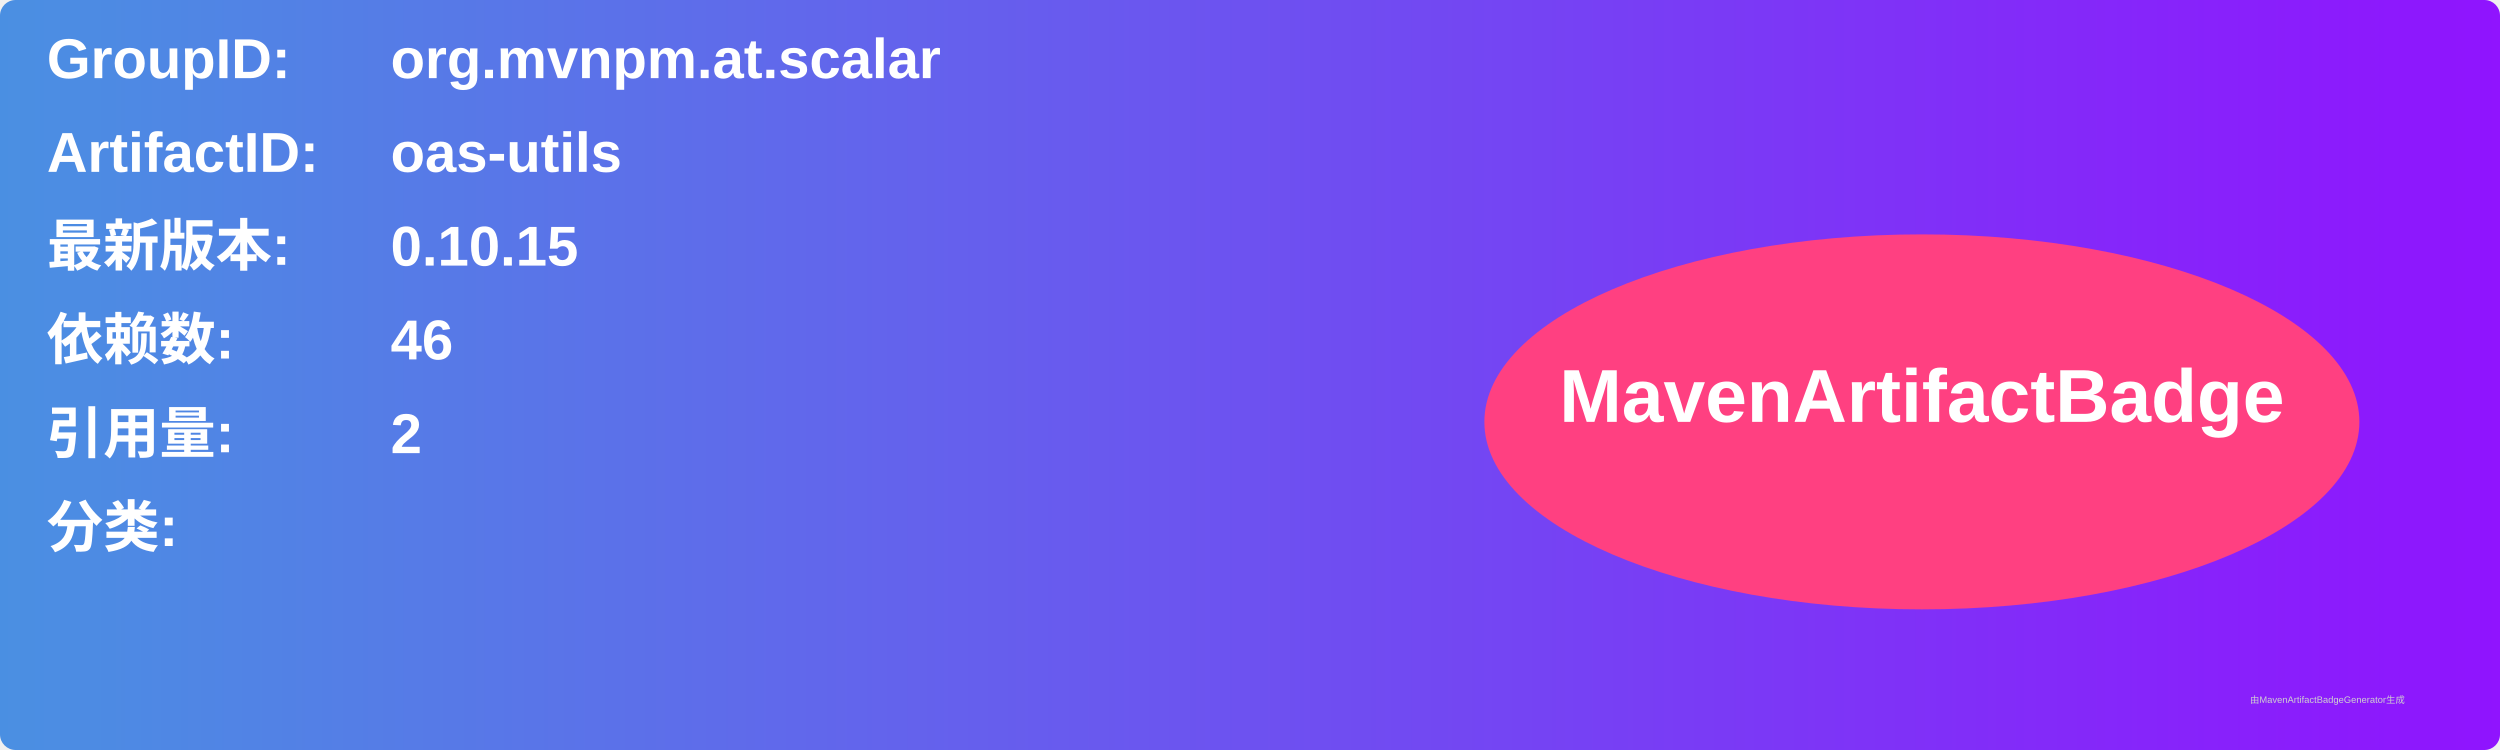
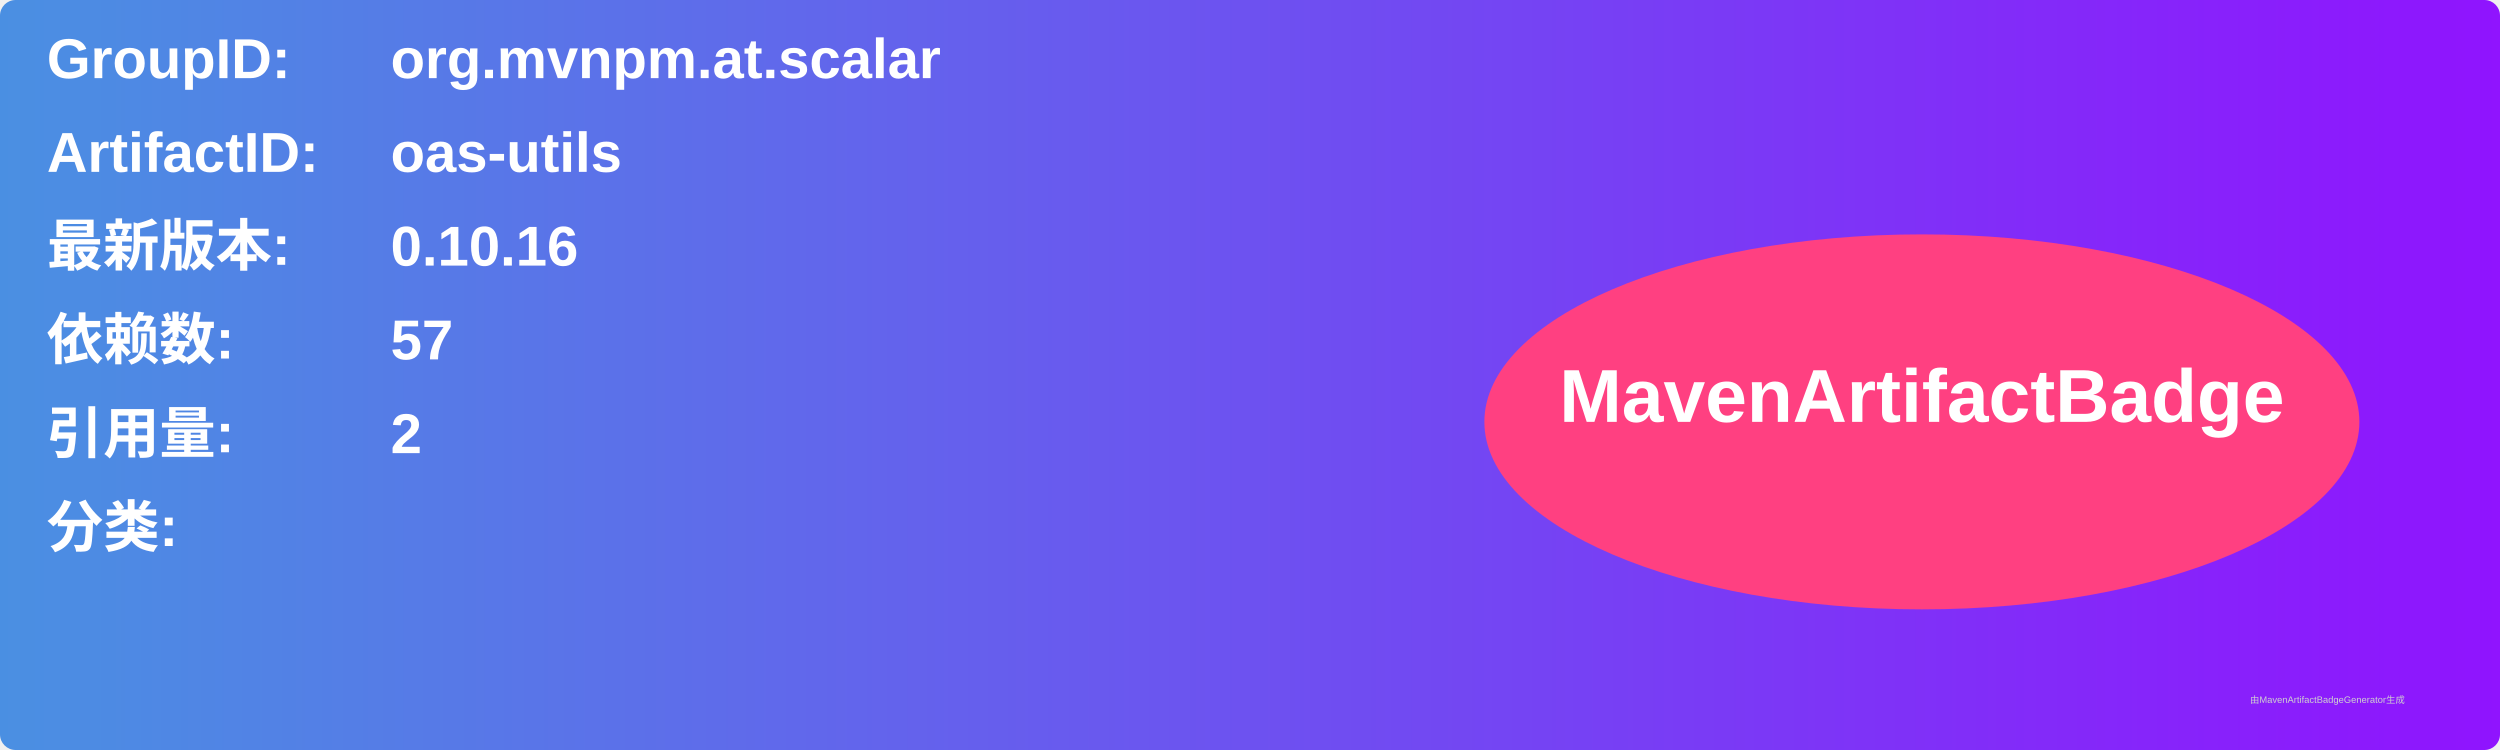
<svg xmlns="http://www.w3.org/2000/svg" width="800" height="240" viewBox="0 0 800 240">
  <linearGradient id="grad" x1="0%" y1="0%" x2="100%" y2="0%">
    <stop offset="0%" stop-color="#4a90e2" />
    <stop offset="100%" stop-color="#9013fe" />
  </linearGradient>
  <rect width="100%" height="100%" rx="5" ry="5" fill="url(#grad)" />
  <g transform="translate(15, 15)">
    <text x="0" y="10" font-family="Arial" font-size="18" fill="white" font-weight="bold" width="260">GroupID:</text>
    <text x="110" y="10" font-family="Arial" font-size="18" fill="white" font-weight="bold" width="460">org.mvnpm.at.scalar</text>
    <text x="0" y="40" font-family="Arial" font-size="18" fill="white" font-weight="bold" width="260">ArtifactID:</text>
    <text x="110" y="40" font-family="Arial" font-size="18" fill="white" font-weight="bold" width="460">oas-utils</text>
    <text x="0" y="70" font-family="Arial" font-size="18" fill="white" font-weight="bold">最新版本:</text>
    <text x="110" y="70" font-family="Arial" font-size="18" fill="white" font-weight="bold">
-       <tspan font-weight="bold">0.10.15</tspan>
+       <tspan font-weight="bold">0.10.16</tspan>
    </text>
    <text x="0" y="100" font-family="Arial" font-size="18" fill="white" font-weight="bold">依赖数: </text>
    <text x="110" y="100" font-family="Arial" font-size="18" fill="white">
-       <tspan font-weight="bold">46</tspan>
+       <tspan font-weight="bold">57</tspan>
    </text>
    <text x="0" y="130" font-family="Arial" font-size="18" fill="white" font-weight="bold">引用量: </text>
    <text x="110" y="130" font-family="Arial" font-size="18" fill="white">
      <tspan font-weight="bold">2</tspan>
    </text>
    <text x="0" y="160" font-family="Arial" font-size="18" fill="white" font-weight="bold">分类:</text>
    <text x="10" y="190" font-family="Arial" font-size="10" fill="white">
      <tspan font-weight="bold" />
    </text>
    <ellipse cx="600" cy="120" rx="140" ry="60" fill="#ff4081" />
    <text x="600" y="120" text-anchor="middle" font-family="Arial" font-size="24" fill="white" font-weight="bold">MavenArtifactBadge</text>
  </g>
  <text x="720" y="225" font-family="Arial" font-size="3" fill="#d0d0d0">由MavenArtifactBadgeGenerator生成</text>
</svg>
